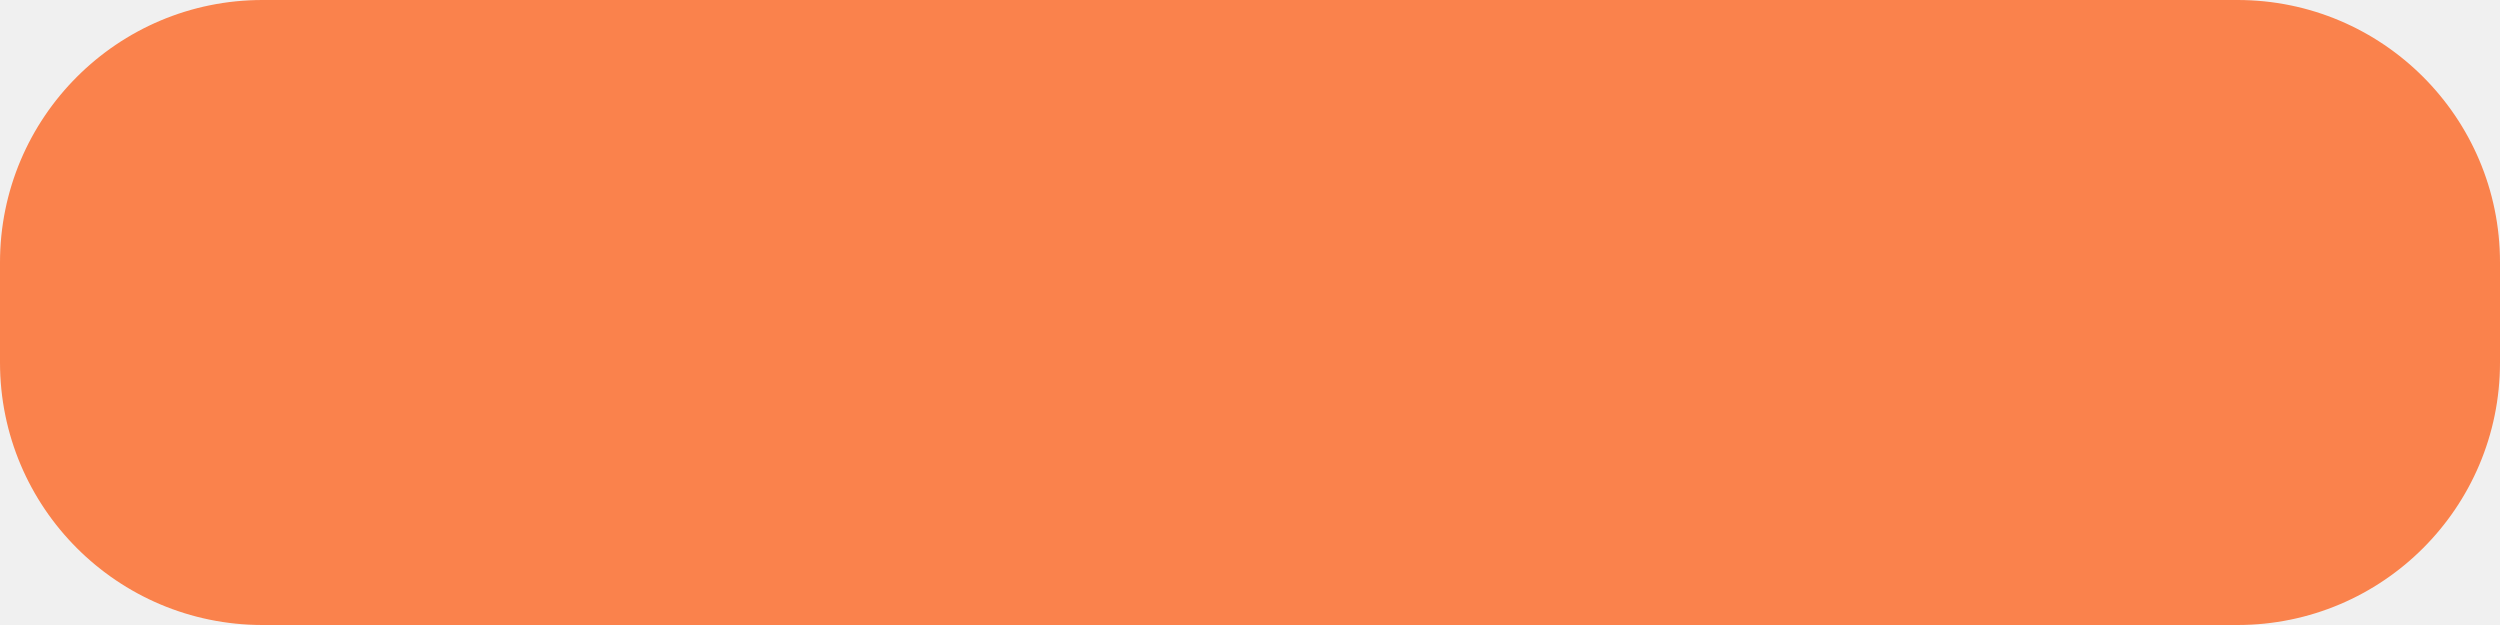
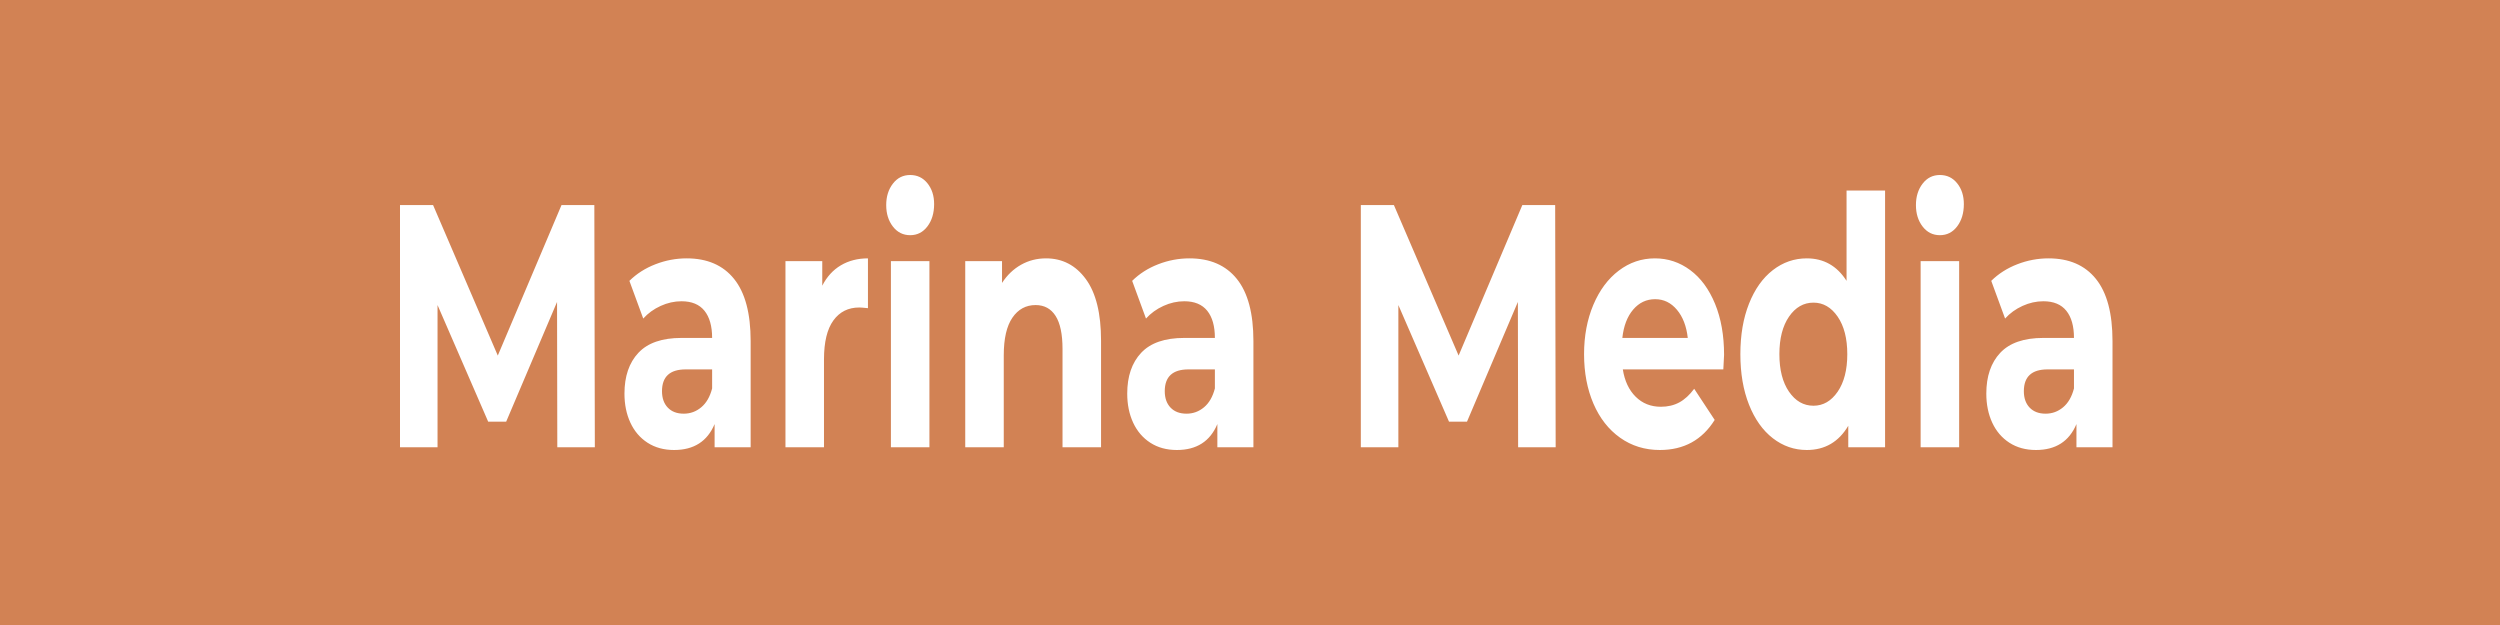
<svg xmlns="http://www.w3.org/2000/svg" width="200" height="50" viewBox="0 0 200 50" fill="none">
-   <rect width="200" height="50" rx="21" fill="#FA824C" />
+   <path d="M0 0H200V50H0V0Z" fill="#D28254" />
+   <path d="M47.587 35.779H44.584L44.564 24.156L40.495 33.731H39.053L35.003 24.405V35.779H32V16.407H34.647L39.823 28.445L44.92 16.407H47.547L47.587 35.779ZM54.935 20.669C56.582 20.669 57.846 21.218 58.728 22.316C59.611 23.413 60.052 25.069 60.052 27.283V35.779H57.168V33.925C56.588 35.308 55.508 36 53.928 36C53.111 36 52.404 35.806 51.804 35.419C51.205 35.031 50.747 34.496 50.431 33.814C50.115 33.131 49.957 32.356 49.957 31.489C49.957 30.106 50.329 29.017 51.073 28.224C51.817 27.431 52.967 27.034 54.52 27.034H56.97C56.97 26.093 56.766 25.369 56.358 24.862C55.95 24.354 55.337 24.101 54.52 24.101C53.954 24.101 53.398 24.225 52.851 24.474C52.305 24.723 51.84 25.06 51.459 25.484L50.352 22.468C50.932 21.896 51.627 21.453 52.436 21.14C53.246 20.826 54.079 20.669 54.935 20.669ZM54.698 33.094C55.225 33.094 55.693 32.924 56.101 32.582C56.509 32.241 56.799 31.738 56.97 31.074V29.552H54.856C53.592 29.552 52.96 30.133 52.96 31.296C52.96 31.849 53.115 32.287 53.424 32.61C53.734 32.933 54.158 33.094 54.698 33.094ZM65.781 22.855C66.15 22.136 66.647 21.592 67.272 21.223C67.898 20.854 68.619 20.669 69.436 20.669V24.654C69.093 24.617 68.863 24.599 68.744 24.599C67.862 24.599 67.17 24.945 66.67 25.637C66.169 26.328 65.919 27.366 65.919 28.75V35.779H62.837V20.891H65.781V22.855ZM71.273 35.779V20.891H74.354V35.779H71.273ZM72.814 18.815C72.247 18.815 71.786 18.584 71.431 18.123C71.075 17.662 70.897 17.09 70.897 16.407C70.897 15.725 71.075 15.153 71.431 14.692C71.786 14.231 72.247 14 72.814 14C73.38 14 73.841 14.221 74.196 14.664C74.552 15.107 74.73 15.66 74.73 16.325C74.73 17.044 74.552 17.639 74.196 18.109C73.841 18.58 73.38 18.815 72.814 18.815ZM83.679 20.669C84.996 20.669 86.059 21.223 86.869 22.33C87.679 23.436 88.084 25.078 88.084 27.255V35.779H85.002V27.919C85.002 26.739 84.818 25.858 84.449 25.277C84.08 24.696 83.547 24.405 82.849 24.405C82.072 24.405 81.453 24.742 80.992 25.415C80.531 26.088 80.301 27.089 80.301 28.418V35.779H77.219V20.891H80.162V22.634C80.571 22.007 81.078 21.522 81.683 21.181C82.289 20.84 82.954 20.669 83.679 20.669ZM95.156 20.669C96.802 20.669 98.067 21.218 98.949 22.316C99.832 23.413 100.273 25.069 100.273 27.283V35.779H97.389V33.925C96.809 35.308 95.729 36 94.149 36C93.332 36 92.624 35.806 92.025 35.419C91.426 35.031 90.968 34.496 90.652 33.814C90.336 33.131 90.178 32.356 90.178 31.489C90.178 30.106 90.55 29.017 91.294 28.224C92.038 27.431 93.187 27.034 94.742 27.034H97.191C97.191 26.093 96.987 25.369 96.579 24.862C96.17 24.354 95.558 24.101 94.742 24.101C94.175 24.101 93.619 24.225 93.072 24.474C92.526 24.723 92.061 25.06 91.679 25.484L90.573 22.468C91.153 21.896 91.847 21.453 92.657 21.14C93.467 20.826 94.3 20.669 95.156 20.669ZM94.919 33.094C95.446 33.094 95.914 32.924 96.322 32.582C96.73 32.241 97.02 31.738 97.191 31.074V29.552H95.077C93.813 29.552 93.181 30.133 93.181 31.296C93.181 31.849 93.336 32.287 93.645 32.61C93.955 32.933 94.379 33.094 94.919 33.094ZM124.453 35.779H121.45L121.43 24.156L117.361 33.731H115.919L111.869 24.405V35.779H108.866V16.407H111.513L116.689 28.445L121.786 16.407H124.413L124.453 35.779ZM137.926 28.39C137.926 28.445 137.906 28.833 137.866 29.552H129.826C129.971 30.475 130.313 31.203 130.853 31.738C131.393 32.273 132.065 32.541 132.868 32.541C133.421 32.541 133.912 32.426 134.34 32.195C134.768 31.964 135.166 31.6 135.535 31.102L137.175 33.593C136.174 35.197 134.712 36 132.789 36C131.591 36 130.531 35.672 129.609 35.018C128.687 34.363 127.976 33.454 127.475 32.292C126.975 31.13 126.725 29.811 126.725 28.335C126.725 26.877 126.972 25.563 127.465 24.391C127.959 23.22 128.638 22.306 129.5 21.652C130.363 20.997 131.327 20.669 132.394 20.669C133.435 20.669 134.376 20.983 135.219 21.61C136.062 22.237 136.724 23.137 137.205 24.308C137.685 25.48 137.926 26.84 137.926 28.39ZM132.414 23.935C131.716 23.935 131.13 24.211 130.656 24.765C130.182 25.318 129.892 26.075 129.787 27.034H135.022C134.916 26.093 134.627 25.341 134.152 24.779C133.678 24.216 133.099 23.935 132.414 23.935ZM147.724 15.245H150.806V35.779H147.862V34.063C147.098 35.354 145.992 36 144.543 36C143.543 36 142.637 35.686 141.827 35.059C141.017 34.432 140.382 33.537 139.921 32.375C139.46 31.213 139.229 29.866 139.229 28.335C139.229 26.803 139.46 25.457 139.921 24.294C140.382 23.132 141.017 22.237 141.827 21.61C142.637 20.983 143.543 20.669 144.543 20.669C145.9 20.669 146.96 21.269 147.724 22.468V15.245ZM145.077 32.458C145.854 32.458 146.499 32.084 147.013 31.337C147.526 30.59 147.783 29.589 147.783 28.335C147.783 27.08 147.526 26.079 147.013 25.332C146.499 24.585 145.854 24.211 145.077 24.211C144.287 24.211 143.635 24.585 143.121 25.332C142.608 26.079 142.351 27.08 142.351 28.335C142.351 29.589 142.608 30.59 143.121 31.337C143.635 32.084 144.287 32.458 145.077 32.458ZM153.65 35.779V20.891H156.732V35.779H153.65ZM155.191 18.815C154.625 18.815 154.164 18.584 153.809 18.123C153.453 17.662 153.275 17.09 153.275 16.407C153.275 15.725 153.453 15.153 153.809 14.692C154.164 14.231 154.625 14 155.191 14C155.758 14 156.219 14.221 156.574 14.664C156.93 15.107 157.108 15.66 157.108 16.325C157.108 17.044 156.93 17.639 156.574 18.109C156.219 18.58 155.758 18.815 155.191 18.815ZM163.883 20.669C165.53 20.669 166.794 21.218 167.676 22.316C168.559 23.413 169 25.069 169 27.283V35.779H166.116V33.925C165.536 35.308 164.456 36 162.876 36C162.059 36 161.352 35.806 160.752 35.419C160.153 35.031 159.695 34.496 159.379 33.814C159.063 33.131 158.905 32.356 158.905 31.489C158.905 30.106 159.277 29.017 160.021 28.224C160.766 27.431 161.915 27.034 163.469 27.034H165.918C165.918 26.093 165.714 25.369 165.306 24.862C164.898 24.354 164.285 24.101 163.469 24.101C162.902 24.101 162.346 24.225 161.799 24.474C161.253 24.723 160.789 25.06 160.407 25.484L159.3 22.468C159.88 21.896 160.575 21.453 161.384 21.14C162.194 20.826 163.027 20.669 163.883 20.669ZM163.646 33.094C164.173 33.094 164.641 32.924 165.049 32.582C165.457 32.241 165.747 31.738 165.918 31.074V29.552H163.804C162.54 29.552 161.908 30.133 161.908 31.296C161.908 31.849 162.063 32.287 162.372 32.61C162.682 32.933 163.106 33.094 163.646 33.094Z" fill="white" />
</svg>
